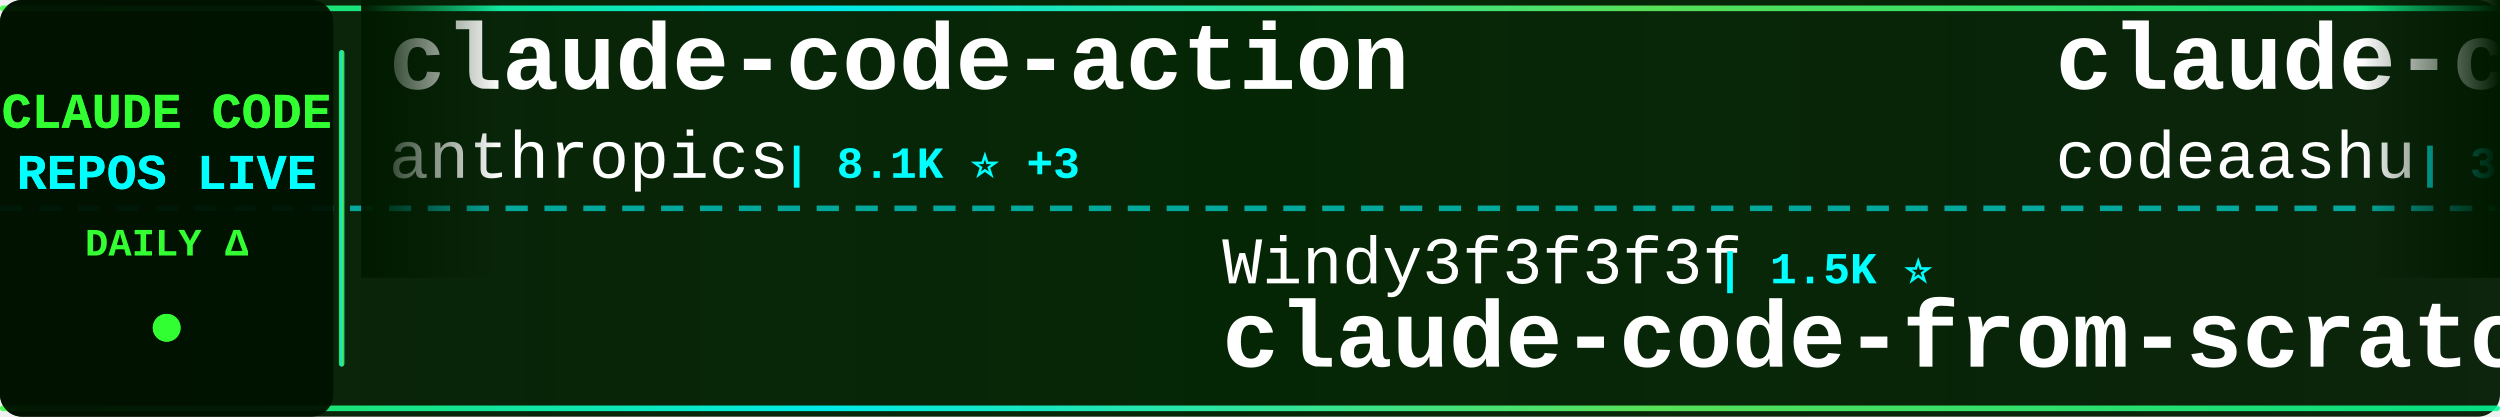
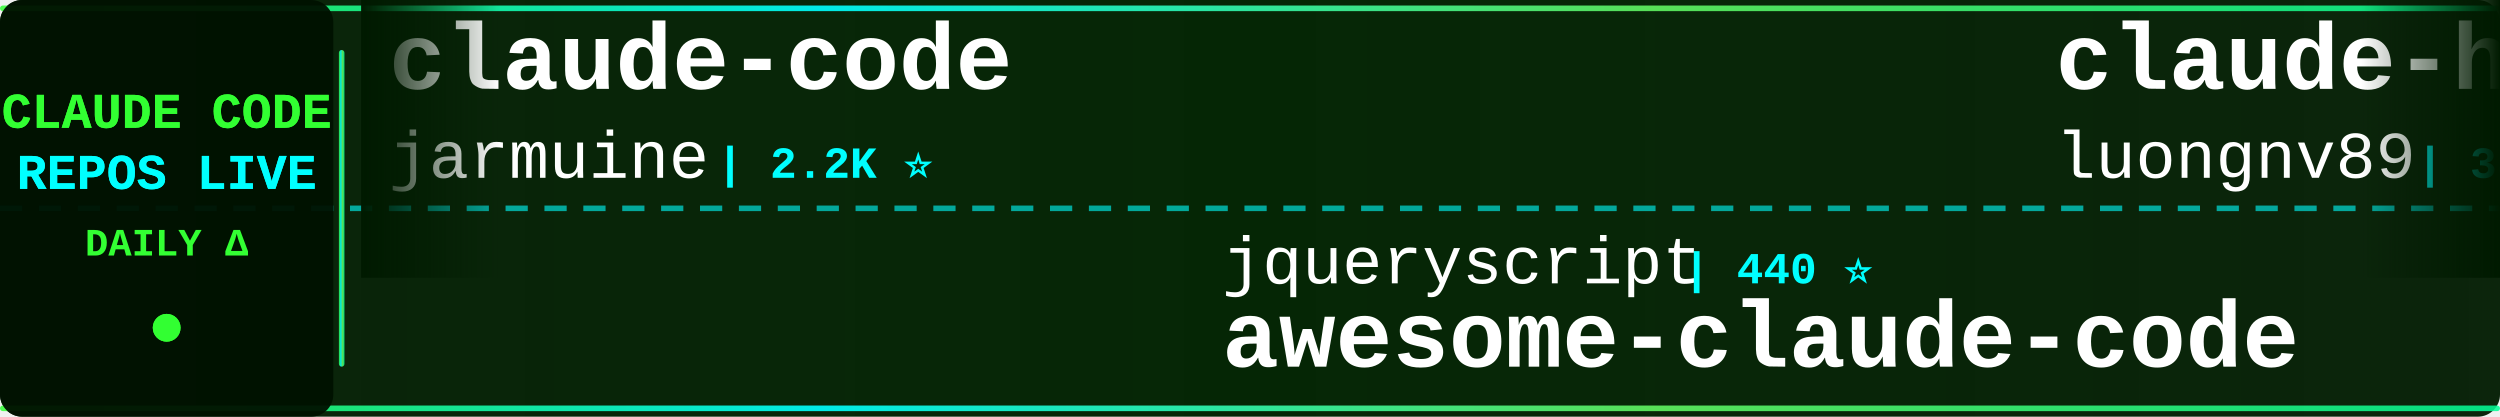
<svg xmlns="http://www.w3.org/2000/svg" width="900" height="150">
  <defs>
    <linearGradient id="tickerBg" x1="0%" y1="0%" x2="100%" y2="0%">
      <stop offset="0%" style="stop-color:#001a00;stop-opacity:0.95" />
      <stop offset="50%" style="stop-color:#002200;stop-opacity:0.98" />
      <stop offset="100%" style="stop-color:#001a00;stop-opacity:0.95" />
    </linearGradient>
    <linearGradient id="borderGrad" x1="0%" y1="0%" x2="100%" y2="0%">
      <stop offset="0%" style="stop-color:#33ff33;stop-opacity:0.85">
        <animate attributeName="stop-opacity" values="0.85;1;0.85" dur="2s" repeatCount="indefinite" />
      </stop>
      <stop offset="33%" style="stop-color:#00ffff;stop-opacity:0.9">
        <animate attributeName="stop-opacity" values="0.9;1;0.9" dur="2.2s" repeatCount="indefinite" />
      </stop>
      <stop offset="66%" style="stop-color:#66ff66;stop-opacity:0.85">
        <animate attributeName="stop-opacity" values="0.85;1;0.85" dur="1.8s" repeatCount="indefinite" />
      </stop>
      <stop offset="100%" style="stop-color:#00ff99;stop-opacity:0.85">
        <animate attributeName="stop-opacity" values="0.85;1;0.85" dur="2s" repeatCount="indefinite" />
      </stop>
    </linearGradient>
    <filter id="textGlow">
      <feGaussianBlur stdDeviation="0.1" result="coloredBlur" />
      <feMerge>
        <feMergeNode in="coloredBlur" />
        <feMergeNode in="SourceGraphic" />
      </feMerge>
    </filter>
    <filter id="metricGlow">
      <feGaussianBlur stdDeviation="0.2" result="coloredBlur" />
      <feMerge>
        <feMergeNode in="coloredBlur" />
        <feMergeNode in="SourceGraphic" />
      </feMerge>
    </filter>
    <linearGradient id="leftFade" x1="0%" y1="0%" x2="100%" y2="0%">
      <stop offset="0%" style="stop-color:#001a00;stop-opacity:1" />
      <stop offset="100%" style="stop-color:#001a00;stop-opacity:0" />
    </linearGradient>
    <linearGradient id="rightFade" x1="0%" y1="0%" x2="100%" y2="0%">
      <stop offset="0%" style="stop-color:#001a00;stop-opacity:0" />
      <stop offset="100%" style="stop-color:#001a00;stop-opacity:1" />
    </linearGradient>
  </defs>
  <rect width="900" height="150" fill="url(#tickerBg)" rx="8" />
  <rect x="0" y="2" width="900" height="2" fill="url(#borderGrad)" rx="1" />
  <rect x="0" y="146" width="900" height="2" fill="url(#borderGrad)" rx="1" />
  <line x1="0" y1="75" x2="900" y2="75" stroke="#00ffff" stroke-width="2" stroke-dasharray="8 6" opacity="0.6" />
  <rect x="0" y="0" width="120" height="150" fill="#001100" opacity="0.95" rx="8" />
  <text x="60" y="46" font-family="'Courier New', monospace" font-size="18" font-weight="bold" fill="#33ff33" text-anchor="middle" filter="url(#textGlow)">
    CLAUDE CODE
  </text>
  <text x="60" y="68" font-family="'Courier New', monospace" font-size="18" font-weight="bold" fill="#00ffff" text-anchor="middle" filter="url(#textGlow)">
    REPOS LIVE
  </text>
  <text x="60" y="92" font-family="'Courier New', monospace" font-size="14" font-weight="bold" fill="#33ff33" text-anchor="middle">
    DAILY Δ
  </text>
  <circle cx="60" cy="118" r="5" fill="#33ff33" filter="url(#metricGlow)">
    <animate attributeName="r" values="4;6;4" dur="1.5s" repeatCount="indefinite" />
    <animate attributeName="opacity" values="0.6;1;0.6" dur="1.5s" repeatCount="indefinite" />
  </circle>
  <rect x="122" y="18" width="2" height="114" fill="url(#borderGrad)" rx="1" />
  <clipPath id="tickerClip">
    <rect x="130" y="0" width="770" height="150" />
  </clipPath>
  <g clip-path="url(#tickerClip)">
    <g id="tickerItems">
      <animateTransform attributeName="transform" attributeType="XML" type="translate" from="0 0" to="-3000 0" dur="54s" repeatCount="indefinite" />
      <g transform="translate(0, 0)">
+         <text x="140" y="32" font-family="'Courier New', monospace" font-size="34" font-weight="bold" fill="#ffffff">claude-code</text>
+         <text x="140" y="64" font-family="'Courier New', monospace" font-size="24" font-weight="normal" fill="#ffffff" opacity="1.0">jarmuine</text>
+         <text x="258" y="64" font-family="'Courier New', monospace" font-size="16" font-weight="bold" fill="#00ffff"> | 2.2K ⭐</text>
+       </g>
+       <g transform="translate(300, 0)">
+         <text x="140" y="102" font-family="'Courier New', monospace" font-size="24" font-weight="normal" fill="#ffffff" opacity="1.0">jqueryscript</text>
+         <text x="306" y="102" font-family="'Courier New', monospace" font-size="16" font-weight="bold" fill="#00ffff"> | 440 ⭐</text>
+         <text x="140" y="132" font-family="'Courier New', monospace" font-size="34" font-weight="bold" fill="#ffffff">awesome-claude-code</text>
+       </g>
+       <g transform="translate(600, 0)">
+         <text x="140" y="32" font-family="'Courier New', monospace" font-size="34" font-weight="bold" fill="#ffffff">claude-howto</text>
+         <text x="140" y="64" font-family="'Courier New', monospace" font-size="24" font-weight="normal" fill="#ffffff" opacity="1.0">luongnv89</text>
+         <text x="270" y="64" font-family="'Courier New', monospace" font-size="16" font-weight="bold" fill="#00ffff"> | 38.2K ⭐</text>
+       </g>
+       <g transform="translate(900, 0)">
+         <text x="140" y="102" font-family="'Courier New', monospace" font-size="24" font-weight="normal" fill="#ffffff" opacity="1.0">anthropics</text>
+         <text x="282" y="102" font-family="'Courier New', monospace" font-size="16" font-weight="bold" fill="#00ffff"> | 134.3K ⭐ +54</text>
+         <text x="140" y="132" font-family="'Courier New', monospace" font-size="34" font-weight="bold" fill="#ffffff">claude-code</text>
+       </g>
+       <g transform="translate(1200, 0)">
+         <text x="140" y="32" font-family="'Courier New', monospace" font-size="34" font-weight="bold" fill="#ffffff">Claude-Code-Usage-Monito...</text>
+         <text x="140" y="64" font-family="'Courier New', monospace" font-size="24" font-weight="normal" fill="#ffffff" opacity="1.0">Maciek-roboblog</text>
+         <text x="342" y="64" font-family="'Courier New', monospace" font-size="16" font-weight="bold" fill="#00ffff"> | 8.3K ⭐</text>
+       </g>
+       <g transform="translate(1500, 0)">
+         <text x="140" y="102" font-family="'Courier New', monospace" font-size="24" font-weight="normal" fill="#ffffff" opacity="1.0">huangserva</text>
+         <text x="282" y="102" font-family="'Courier New', monospace" font-size="16" font-weight="bold" fill="#00ffff"> | 609 ⭐</text>
+         <text x="140" y="132" font-family="'Courier New', monospace" font-size="34" font-weight="bold" fill="#ffffff">claude-code-cli</text>
+       </g>
+       <g transform="translate(1800, 0)">
        <text x="140" y="32" font-family="'Courier New', monospace" font-size="34" font-weight="bold" fill="#ffffff">claude-code-action</text>
        <text x="140" y="64" font-family="'Courier New', monospace" font-size="24" font-weight="normal" fill="#ffffff" opacity="1.0">anthropics</text>
-         <text x="282" y="64" font-family="'Courier New', monospace" font-size="16" font-weight="bold" fill="#00ffff"> | 8.1K ⭐ +3</text>
-       </g>
-       <g transform="translate(300, 0)">
-         <text x="140" y="102" font-family="'Courier New', monospace" font-size="24" font-weight="normal" fill="#ffffff" opacity="1.0">Windy3f3f3f3f</text>
-         <text x="318" y="102" font-family="'Courier New', monospace" font-size="16" font-weight="bold" fill="#00ffff"> | 1.5K ⭐</text>
-         <text x="140" y="132" font-family="'Courier New', monospace" font-size="34" font-weight="bold" fill="#ffffff">claude-code-from-scratch</text>
-       </g>
-       <g transform="translate(600, 0)">
-         <text x="140" y="32" font-family="'Courier New', monospace" font-size="34" font-weight="bold" fill="#ffffff">claude-code</text>
-         <text x="140" y="64" font-family="'Courier New', monospace" font-size="24" font-weight="normal" fill="#ffffff" opacity="1.0">codeaashu</text>
-         <text x="270" y="64" font-family="'Courier New', monospace" font-size="16" font-weight="bold" fill="#00ffff"> | 3.0K ⭐</text>
-       </g>
-       <g transform="translate(900, 0)">
-         <text x="140" y="102" font-family="'Courier New', monospace" font-size="24" font-weight="normal" fill="#ffffff" opacity="1.0">rohitg00</text>
-         <text x="258" y="102" font-family="'Courier New', monospace" font-size="16" font-weight="bold" fill="#00ffff"> | 2.2K ⭐</text>
-         <text x="140" y="132" font-family="'Courier New', monospace" font-size="34" font-weight="bold" fill="#ffffff">awesome-claude-code-tool...</text>
-       </g>
-       <g transform="translate(1200, 0)">
-         <text x="140" y="32" font-family="'Courier New', monospace" font-size="34" font-weight="bold" fill="#ffffff">claude-code-ultimate-gui...</text>
-         <text x="140" y="64" font-family="'Courier New', monospace" font-size="24" font-weight="normal" fill="#ffffff" opacity="1.0">FlorianBruniaux</text>
-         <text x="342" y="64" font-family="'Courier New', monospace" font-size="16" font-weight="bold" fill="#00ffff"> | 5.2K ⭐ +6</text>
-       </g>
-       <g transform="translate(1500, 0)">
-         <text x="140" y="102" font-family="'Courier New', monospace" font-size="24" font-weight="normal" fill="#ffffff" opacity="1.0">Pimzino</text>
-         <text x="246" y="102" font-family="'Courier New', monospace" font-size="16" font-weight="bold" fill="#00ffff"> | 3.8K ⭐</text>
-         <text x="140" y="132" font-family="'Courier New', monospace" font-size="34" font-weight="bold" fill="#ffffff">claude-code-spec-workflo...</text>
-       </g>
-       <g transform="translate(1800, 0)">
-         <text x="140" y="32" font-family="'Courier New', monospace" font-size="34" font-weight="bold" fill="#ffffff">claude-code-sourcemap</text>
-         <text x="140" y="64" font-family="'Courier New', monospace" font-size="24" font-weight="normal" fill="#ffffff" opacity="1.0">Hyper66666</text>
-         <text x="282" y="64" font-family="'Courier New', monospace" font-size="16" font-weight="bold" fill="#00ffff"> | 216 ⭐</text>
+         <text x="282" y="64" font-family="'Courier New', monospace" font-size="16" font-weight="bold" fill="#00ffff"> | 8.1K ⭐ +1</text>
      </g>
      <g transform="translate(2100, 0)">
-         <text x="140" y="102" font-family="'Courier New', monospace" font-size="24" font-weight="normal" fill="#ffffff" opacity="1.0">claude-code-best</text>
-         <text x="354" y="102" font-family="'Courier New', monospace" font-size="16" font-weight="bold" fill="#00ffff"> | 20.3K ⭐ +4</text>
-         <text x="140" y="132" font-family="'Courier New', monospace" font-size="34" font-weight="bold" fill="#ffffff">claude-code</text>
+         <text x="140" y="102" font-family="'Courier New', monospace" font-size="24" font-weight="normal" fill="#ffffff" opacity="1.0">Yeachan-Heo</text>
+         <text x="294" y="102" font-family="'Courier New', monospace" font-size="16" font-weight="bold" fill="#00ffff"> | 36.9K ⭐ +13</text>
+         <text x="140" y="132" font-family="'Courier New', monospace" font-size="34" font-weight="bold" fill="#ffffff">oh-my-claudecode</text>
      </g>
      <g transform="translate(2400, 0)">
-         <text x="140" y="32" font-family="'Courier New', monospace" font-size="34" font-weight="bold" fill="#ffffff">Claude-Code</text>
-         <text x="140" y="64" font-family="'Courier New', monospace" font-size="24" font-weight="normal" fill="#ffffff" opacity="1.0">pengchengneo</text>
-         <text x="306" y="64" font-family="'Courier New', monospace" font-size="16" font-weight="bold" fill="#00ffff"> | 1.6K ⭐</text>
+         <text x="140" y="32" font-family="'Courier New', monospace" font-size="34" font-weight="bold" fill="#ffffff">claude-code-rust</text>
+         <text x="140" y="64" font-family="'Courier New', monospace" font-size="24" font-weight="normal" fill="#ffffff" opacity="1.0">lorryjovens-hub</text>
+         <text x="342" y="64" font-family="'Courier New', monospace" font-size="16" font-weight="bold" fill="#00ffff"> | 1.6K ⭐ +1</text>
      </g>
      <g transform="translate(2700, 0)">
-         <text x="140" y="102" font-family="'Courier New', monospace" font-size="24" font-weight="normal" fill="#ffffff" opacity="1.0">diet103</text>
-         <text x="246" y="102" font-family="'Courier New', monospace" font-size="16" font-weight="bold" fill="#00ffff"> | 9.7K ⭐ +1</text>
-         <text x="140" y="132" font-family="'Courier New', monospace" font-size="34" font-weight="bold" fill="#ffffff">claude-code-infrastructu...</text>
+         <text x="140" y="102" font-family="'Courier New', monospace" font-size="24" font-weight="normal" fill="#ffffff" opacity="1.0">disler</text>
+         <text x="234" y="102" font-family="'Courier New', monospace" font-size="16" font-weight="bold" fill="#00ffff"> | 1.4K ⭐ +2</text>
+         <text x="140" y="132" font-family="'Courier New', monospace" font-size="34" font-weight="bold" fill="#ffffff">pi-vs-claude-code</text>
      </g>
      <g transform="translate(3000, 0)">
-         <text x="140" y="32" font-family="'Courier New', monospace" font-size="34" font-weight="bold" fill="#ffffff">claude-code-action</text>
-         <text x="140" y="64" font-family="'Courier New', monospace" font-size="24" font-weight="normal" fill="#ffffff" opacity="1.0">anthropics</text>
-         <text x="282" y="64" font-family="'Courier New', monospace" font-size="16" font-weight="bold" fill="#00ffff"> | 8.1K ⭐ +3</text>
+         <text x="140" y="32" font-family="'Courier New', monospace" font-size="34" font-weight="bold" fill="#ffffff">claude-code</text>
+         <text x="140" y="64" font-family="'Courier New', monospace" font-size="24" font-weight="normal" fill="#ffffff" opacity="1.0">jarmuine</text>
+         <text x="258" y="64" font-family="'Courier New', monospace" font-size="16" font-weight="bold" fill="#00ffff"> | 2.2K ⭐</text>
      </g>
      <g transform="translate(3300, 0)">
-         <text x="140" y="102" font-family="'Courier New', monospace" font-size="24" font-weight="normal" fill="#ffffff" opacity="1.0">Windy3f3f3f3f</text>
-         <text x="318" y="102" font-family="'Courier New', monospace" font-size="16" font-weight="bold" fill="#00ffff"> | 1.5K ⭐</text>
-         <text x="140" y="132" font-family="'Courier New', monospace" font-size="34" font-weight="bold" fill="#ffffff">claude-code-from-scratch</text>
+         <text x="140" y="102" font-family="'Courier New', monospace" font-size="24" font-weight="normal" fill="#ffffff" opacity="1.0">jqueryscript</text>
+         <text x="306" y="102" font-family="'Courier New', monospace" font-size="16" font-weight="bold" fill="#00ffff"> | 440 ⭐</text>
+         <text x="140" y="132" font-family="'Courier New', monospace" font-size="34" font-weight="bold" fill="#ffffff">awesome-claude-code</text>
      </g>
      <g transform="translate(3600, 0)">
-         <text x="140" y="32" font-family="'Courier New', monospace" font-size="34" font-weight="bold" fill="#ffffff">claude-code</text>
-         <text x="140" y="64" font-family="'Courier New', monospace" font-size="24" font-weight="normal" fill="#ffffff" opacity="1.0">codeaashu</text>
-         <text x="270" y="64" font-family="'Courier New', monospace" font-size="16" font-weight="bold" fill="#00ffff"> | 3.0K ⭐</text>
+         <text x="140" y="32" font-family="'Courier New', monospace" font-size="34" font-weight="bold" fill="#ffffff">claude-howto</text>
+         <text x="140" y="64" font-family="'Courier New', monospace" font-size="24" font-weight="normal" fill="#ffffff" opacity="1.0">luongnv89</text>
+         <text x="270" y="64" font-family="'Courier New', monospace" font-size="16" font-weight="bold" fill="#00ffff"> | 38.2K ⭐</text>
      </g>
      <g transform="translate(3900, 0)">
-         <text x="140" y="102" font-family="'Courier New', monospace" font-size="24" font-weight="normal" fill="#ffffff" opacity="1.0">rohitg00</text>
-         <text x="258" y="102" font-family="'Courier New', monospace" font-size="16" font-weight="bold" fill="#00ffff"> | 2.2K ⭐</text>
-         <text x="140" y="132" font-family="'Courier New', monospace" font-size="34" font-weight="bold" fill="#ffffff">awesome-claude-code-tool...</text>
+         <text x="140" y="102" font-family="'Courier New', monospace" font-size="24" font-weight="normal" fill="#ffffff" opacity="1.0">anthropics</text>
+         <text x="282" y="102" font-family="'Courier New', monospace" font-size="16" font-weight="bold" fill="#00ffff"> | 134.3K ⭐ +54</text>
+         <text x="140" y="132" font-family="'Courier New', monospace" font-size="34" font-weight="bold" fill="#ffffff">claude-code</text>
      </g>
    </g>
  </g>
  <rect x="130" y="0" width="50" height="100" fill="url(#leftFade)" />
  <rect x="850" y="0" width="50" height="100" fill="url(#rightFade)" />
</svg>
